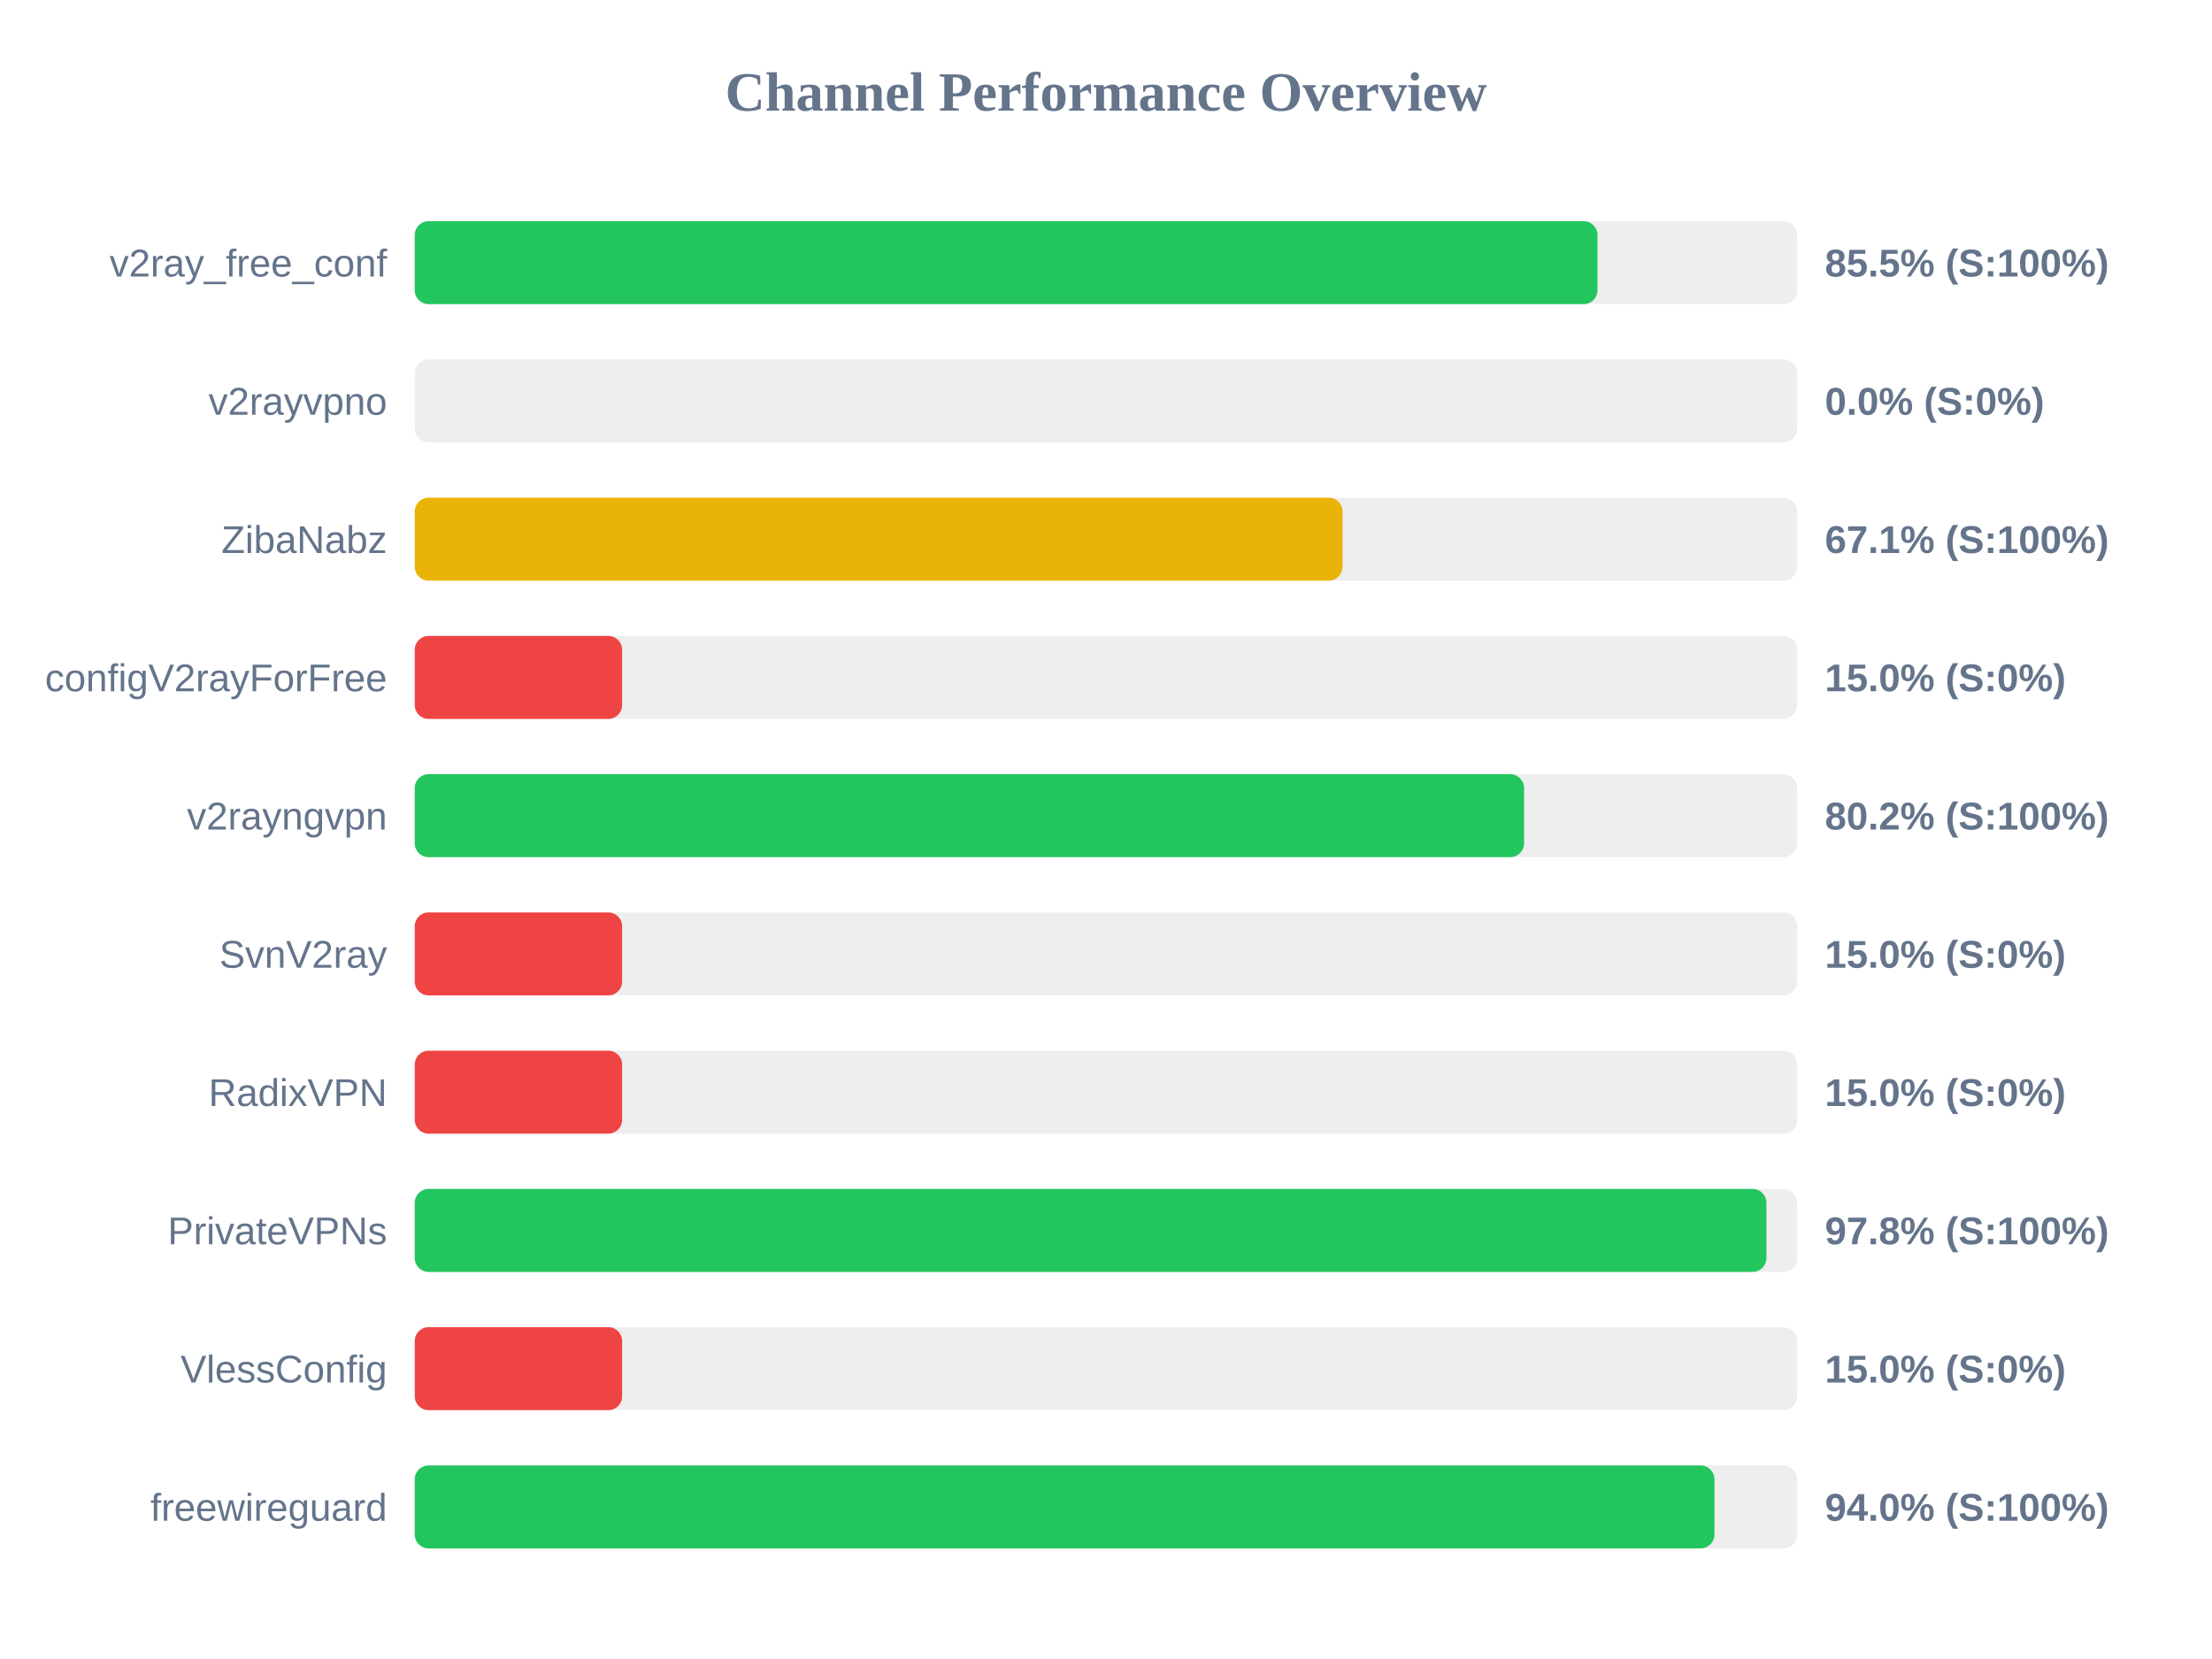
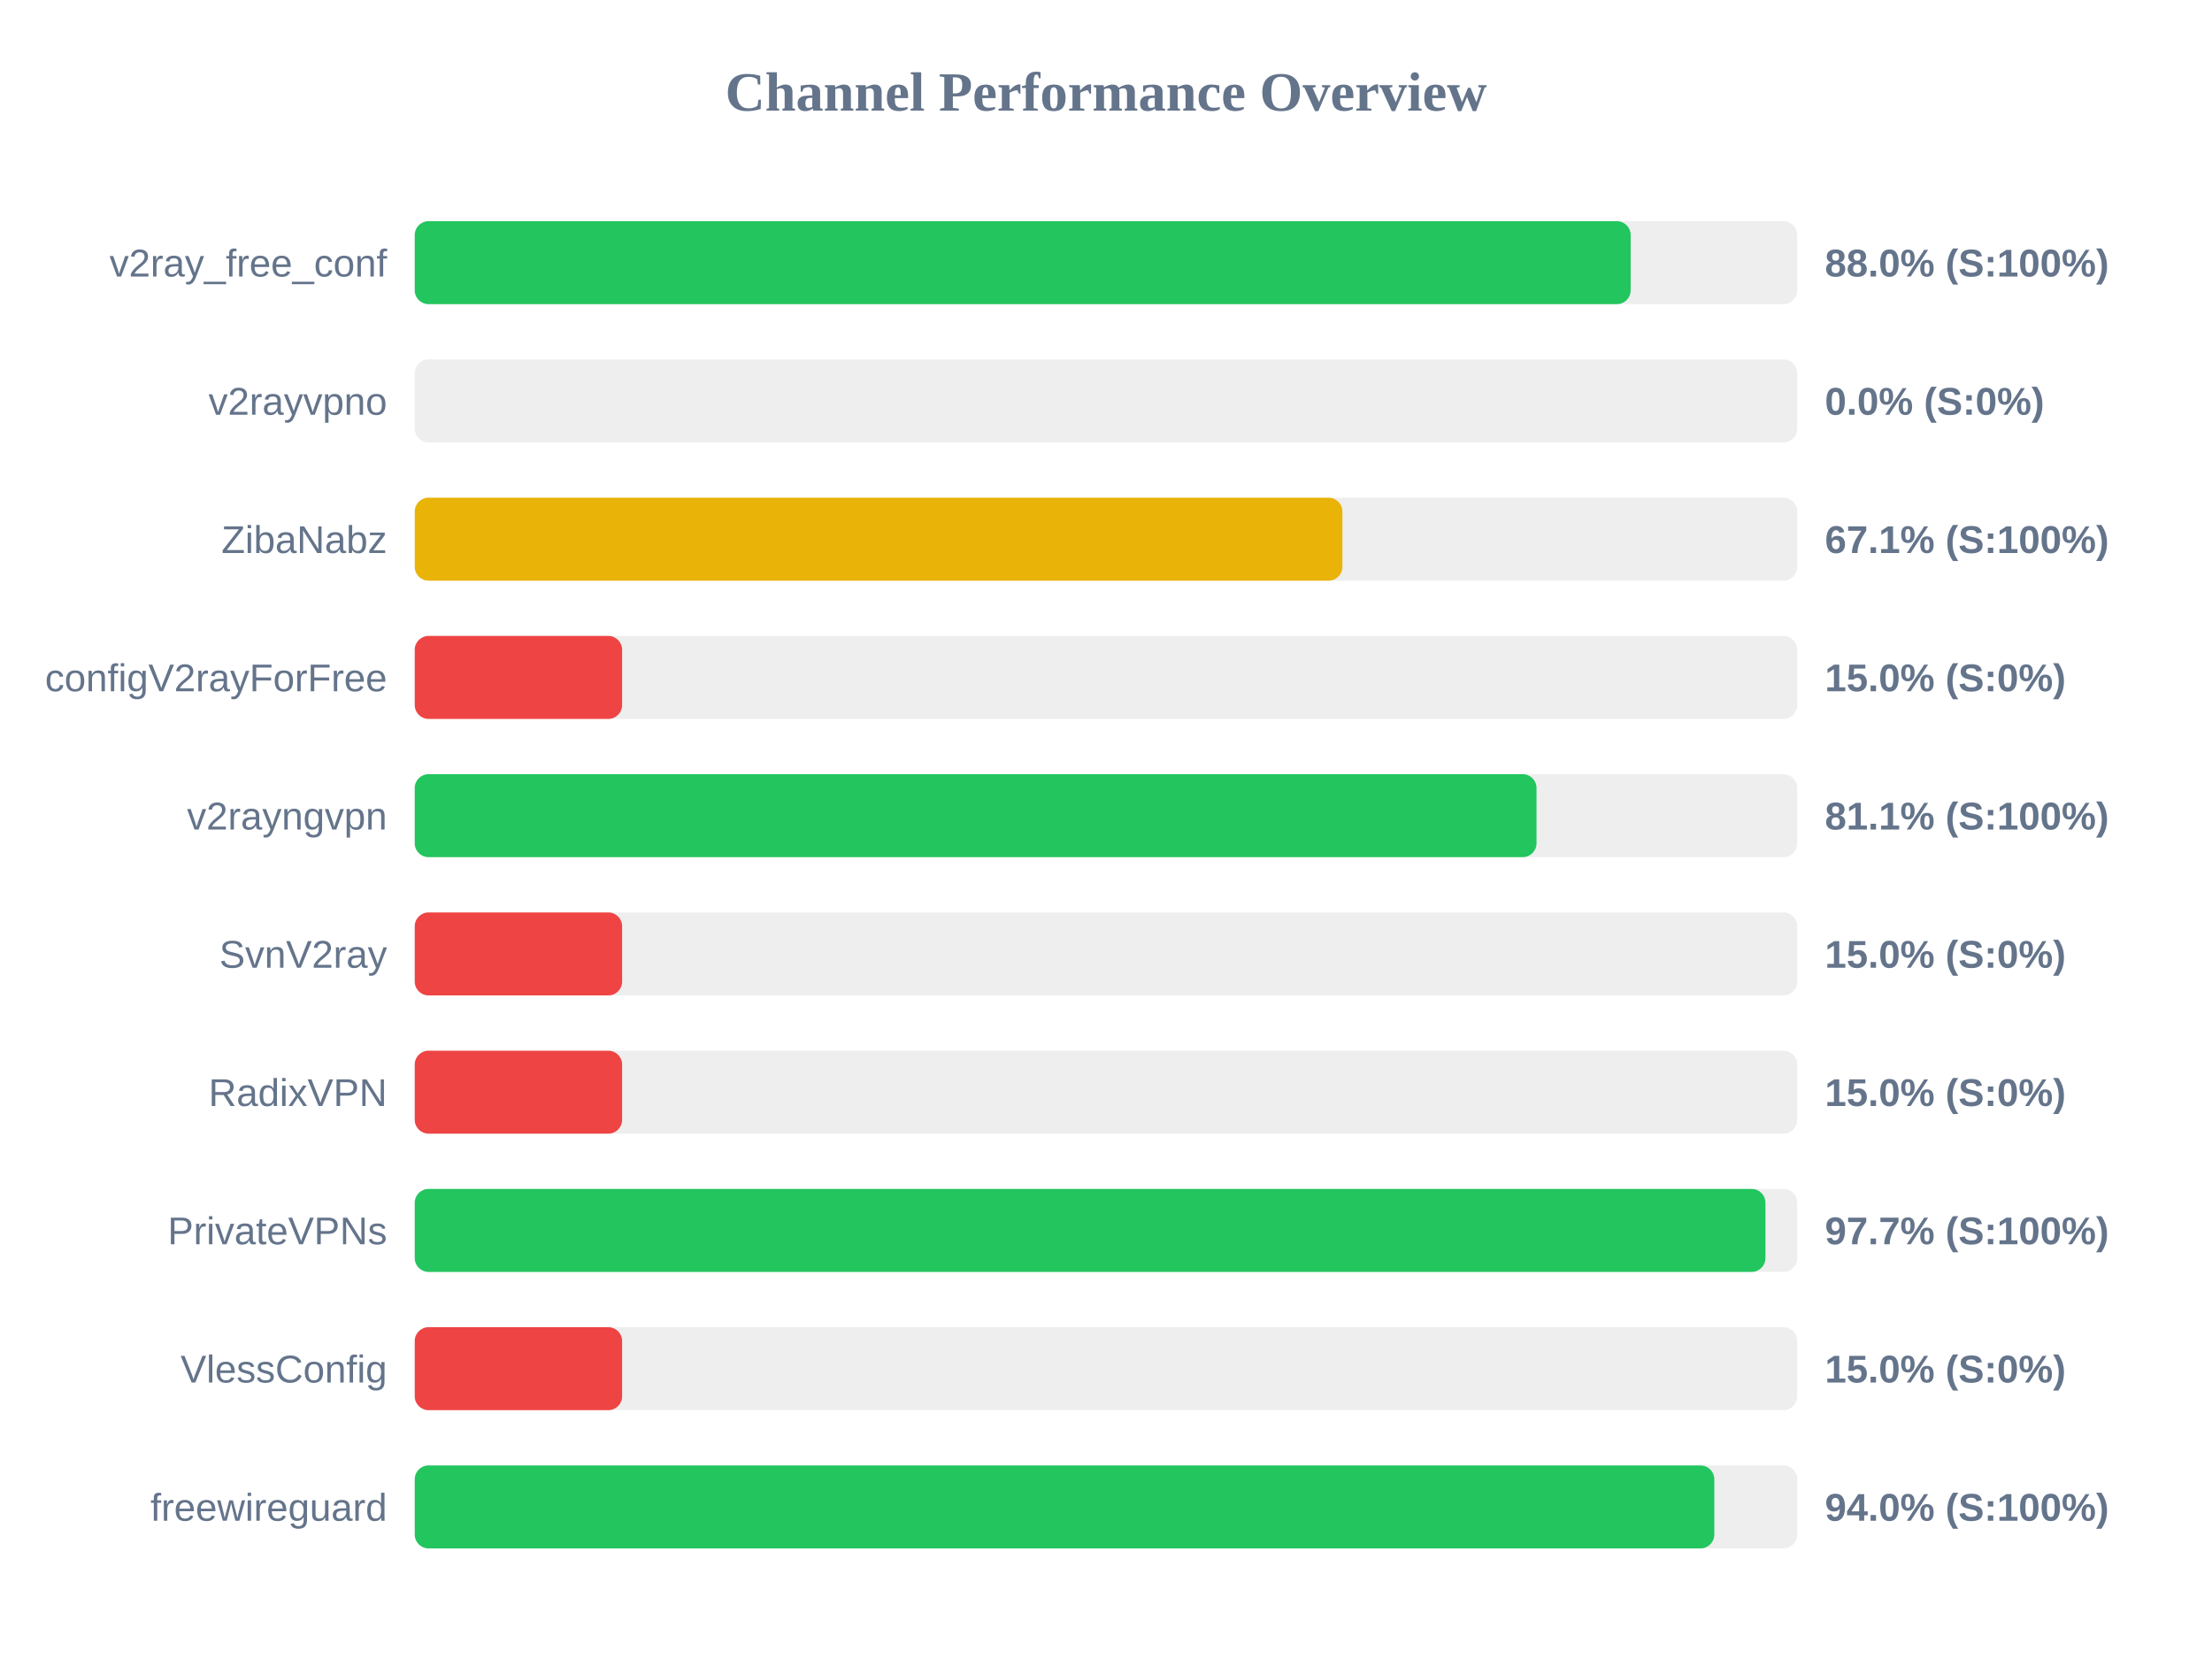
<svg xmlns="http://www.w3.org/2000/svg" width="800" height="600" version="1.1">
  <style>
        .row { font: 14px Arial; fill: #64748b; }
        .score { font: bold 14px Arial; fill: #64748b; }
    </style>
  <text x="400" y="40" text-anchor="middle" font-size="20px" font-weight="bold" fill="#64748b">Channel Performance Overview</text>
  <rect x="150" y="80" width="500" height="30" fill="#eee" rx="5" />
-   <rect x="150" y="80" width="427.75" height="30" fill="#22c55e" rx="5" />
+   <rect x="150" y="80" width="439.75" height="30" fill="#22c55e" rx="5" />
  <text x="140" y="100" text-anchor="end" class="row">v2ray_free_conf</text>
-   <text x="660" y="100" text-anchor="start" class="score">85.5% (S:100%)</text>
+   <text x="660" y="100" text-anchor="start" class="score">88.0% (S:100%)</text>
  <rect x="150" y="130" width="500" height="30" fill="#eee" rx="5" />
  <rect x="150" y="130" width="0.0" height="30" fill="#ef4444" rx="5" />
  <text x="140" y="150" text-anchor="end" class="row">v2rayvpno</text>
  <text x="660" y="150" text-anchor="start" class="score">0.0% (S:0%)</text>
  <rect x="150" y="180" width="500" height="30" fill="#eee" rx="5" />
-   <rect x="150" y="180" width="335.55" height="30" fill="#eab308" rx="5" />
+   <rect x="150" y="180" width="335.5" height="30" fill="#eab308" rx="5" />
  <text x="140" y="200" text-anchor="end" class="row">ZibaNabz</text>
  <text x="660" y="200" text-anchor="start" class="score">67.1% (S:100%)</text>
  <rect x="150" y="230" width="500" height="30" fill="#eee" rx="5" />
  <rect x="150" y="230" width="75.0" height="30" fill="#ef4444" rx="5" />
  <text x="140" y="250" text-anchor="end" class="row">configV2rayForFree</text>
  <text x="660" y="250" text-anchor="start" class="score">15.0% (S:0%)</text>
  <rect x="150" y="280" width="500" height="30" fill="#eee" rx="5" />
-   <rect x="150" y="280" width="401.2" height="30" fill="#22c55e" rx="5" />
+   <rect x="150" y="280" width="405.7" height="30" fill="#22c55e" rx="5" />
  <text x="140" y="300" text-anchor="end" class="row">v2rayngvpn</text>
-   <text x="660" y="300" text-anchor="start" class="score">80.2% (S:100%)</text>
+   <text x="660" y="300" text-anchor="start" class="score">81.1% (S:100%)</text>
  <rect x="150" y="330" width="500" height="30" fill="#eee" rx="5" />
  <rect x="150" y="330" width="75.0" height="30" fill="#ef4444" rx="5" />
  <text x="140" y="350" text-anchor="end" class="row">SvnV2ray</text>
  <text x="660" y="350" text-anchor="start" class="score">15.0% (S:0%)</text>
  <rect x="150" y="380" width="500" height="30" fill="#eee" rx="5" />
  <rect x="150" y="380" width="75.0" height="30" fill="#ef4444" rx="5" />
  <text x="140" y="400" text-anchor="end" class="row">RadixVPN</text>
  <text x="660" y="400" text-anchor="start" class="score">15.0% (S:0%)</text>
  <rect x="150" y="430" width="500" height="30" fill="#eee" rx="5" />
-   <rect x="150" y="430" width="488.85" height="30" fill="#22c55e" rx="5" />
+   <rect x="150" y="430" width="488.5" height="30" fill="#22c55e" rx="5" />
  <text x="140" y="450" text-anchor="end" class="row">PrivateVPNs</text>
-   <text x="660" y="450" text-anchor="start" class="score">97.8% (S:100%)</text>
+   <text x="660" y="450" text-anchor="start" class="score">97.7% (S:100%)</text>
  <rect x="150" y="480" width="500" height="30" fill="#eee" rx="5" />
  <rect x="150" y="480" width="75.0" height="30" fill="#ef4444" rx="5" />
  <text x="140" y="500" text-anchor="end" class="row">VlessConfig</text>
  <text x="660" y="500" text-anchor="start" class="score">15.0% (S:0%)</text>
  <rect x="150" y="530" width="500" height="30" fill="#eee" rx="5" />
-   <rect x="150" y="530" width="470.05" height="30" fill="#22c55e" rx="5" />
+   <rect x="150" y="530" width="470.0" height="30" fill="#22c55e" rx="5" />
  <text x="140" y="550" text-anchor="end" class="row">freewireguard</text>
  <text x="660" y="550" text-anchor="start" class="score">94.0% (S:100%)</text>
</svg>
